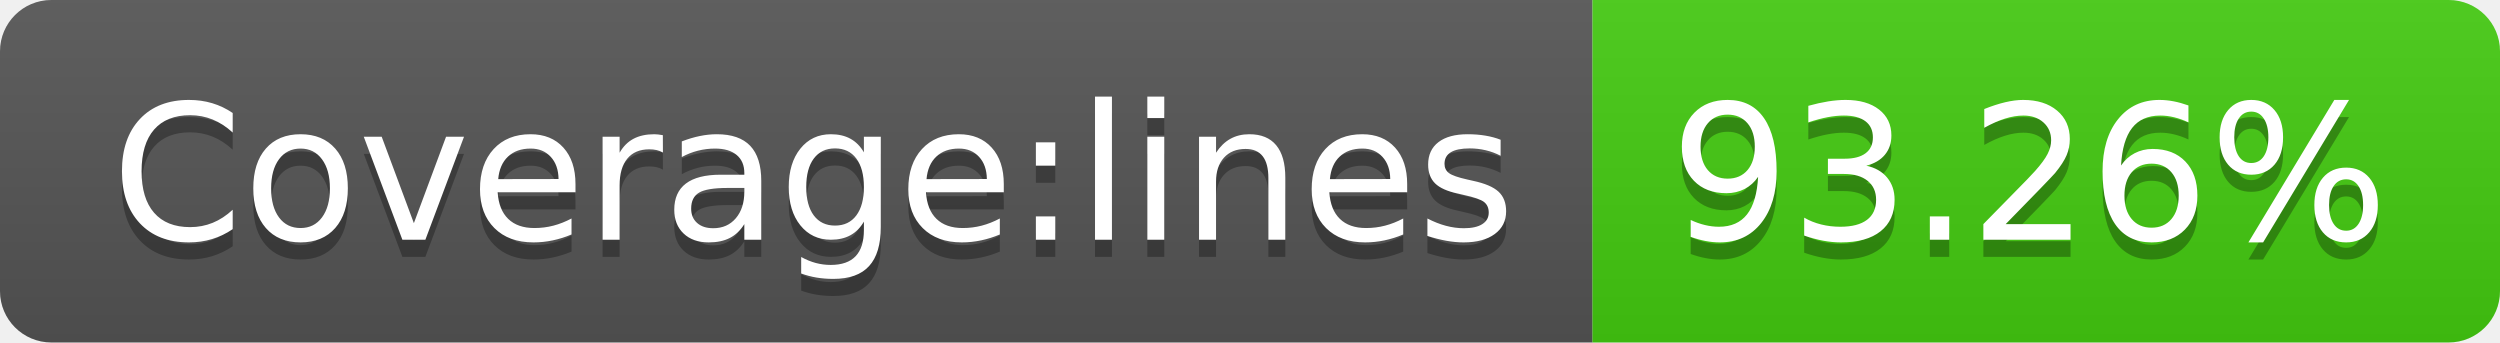
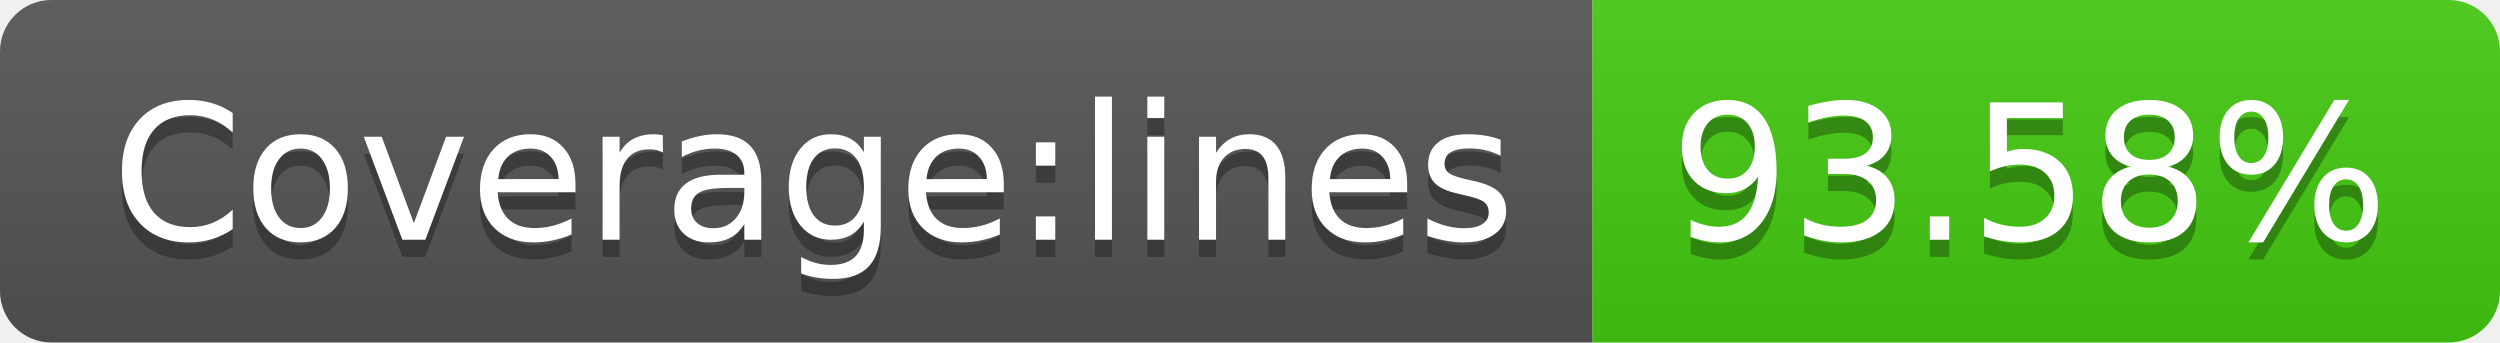
- <svg xmlns="http://www.w3.org/2000/svg" width="146" height="20" role="img" aria-label="Coverage:lines: 93.26%">
+ <svg xmlns="http://www.w3.org/2000/svg" width="146" height="20" role="img" aria-label="Coverage:lines: 93.58%">
  <linearGradient id="s" x2="0" y2="100%">
    <stop offset="0" stop-color="#bbb" stop-opacity=".1" />
    <stop offset="1" stop-opacity=".1" />
  </linearGradient>
  <clipPath id="r">
    <rect width="146" height="20" rx="3" fill="#fff" />
  </clipPath>
  <g clip-path="url(#r)">
    <rect width="93" height="20" fill="#555" />
    <rect x="93" width="53" height="20" fill="#4c1" />
    <rect width="146" height="20" fill="url(#s)" />
  </g>
  <g fill="#fff" text-anchor="middle" font-family="Verdana,Geneva,DejaVu Sans,sans-serif" text-rendering="geometricPrecision" font-size="110">
    <text aria-hidden="true" x="475" y="150" fill="#010101" fill-opacity=".3" transform="scale(.1)" textLength="830">Coverage:lines</text>
    <text x="475" y="140" transform="scale(.1)" fill="#fff" textLength="830">Coverage:lines</text>
-     <text aria-hidden="true" x="1185" y="150" fill="#010101" fill-opacity=".3" transform="scale(.1)" textLength="430">93.26%</text>
-     <text x="1185" y="140" transform="scale(.1)" fill="#fff" textLength="430">93.26%</text>
+     <text aria-hidden="true" x="1185" y="150" fill="#010101" fill-opacity=".3" transform="scale(.1)" textLength="430">93.58%</text>
+     <text x="1185" y="140" transform="scale(.1)" fill="#fff" textLength="430">93.58%</text>
  </g>
</svg>
